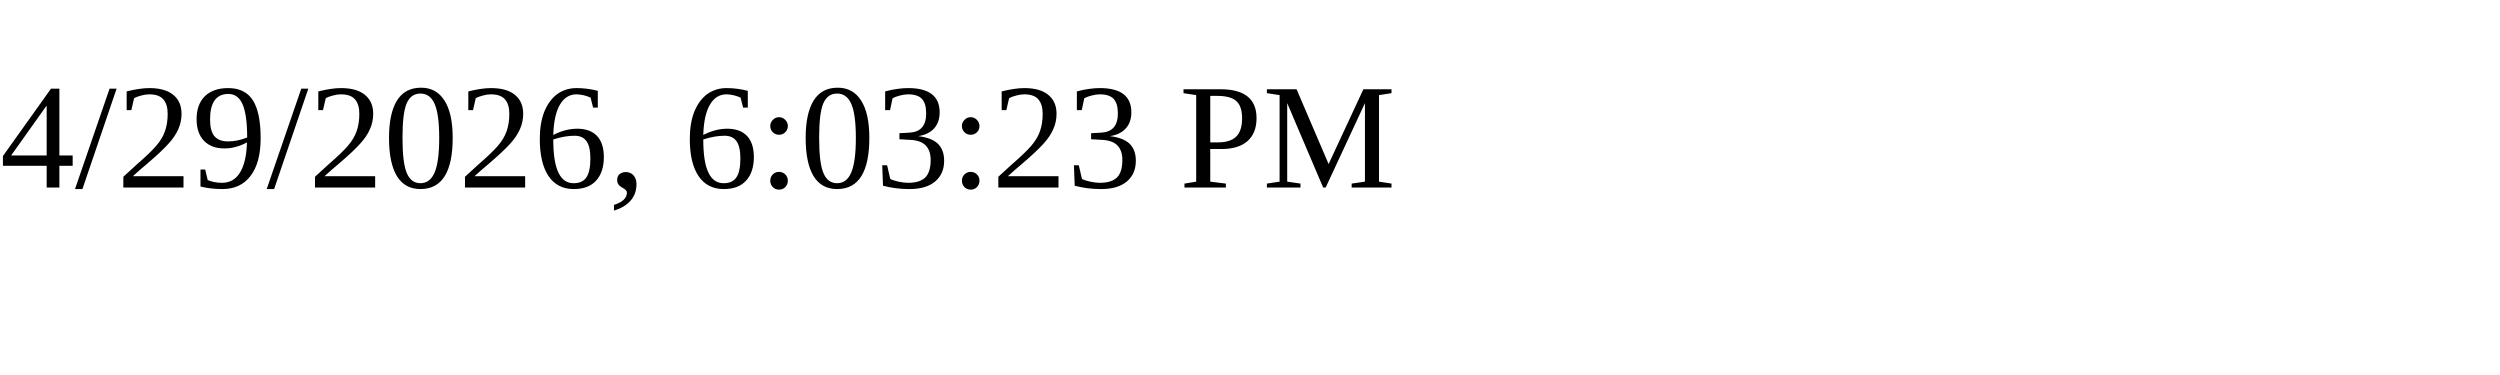
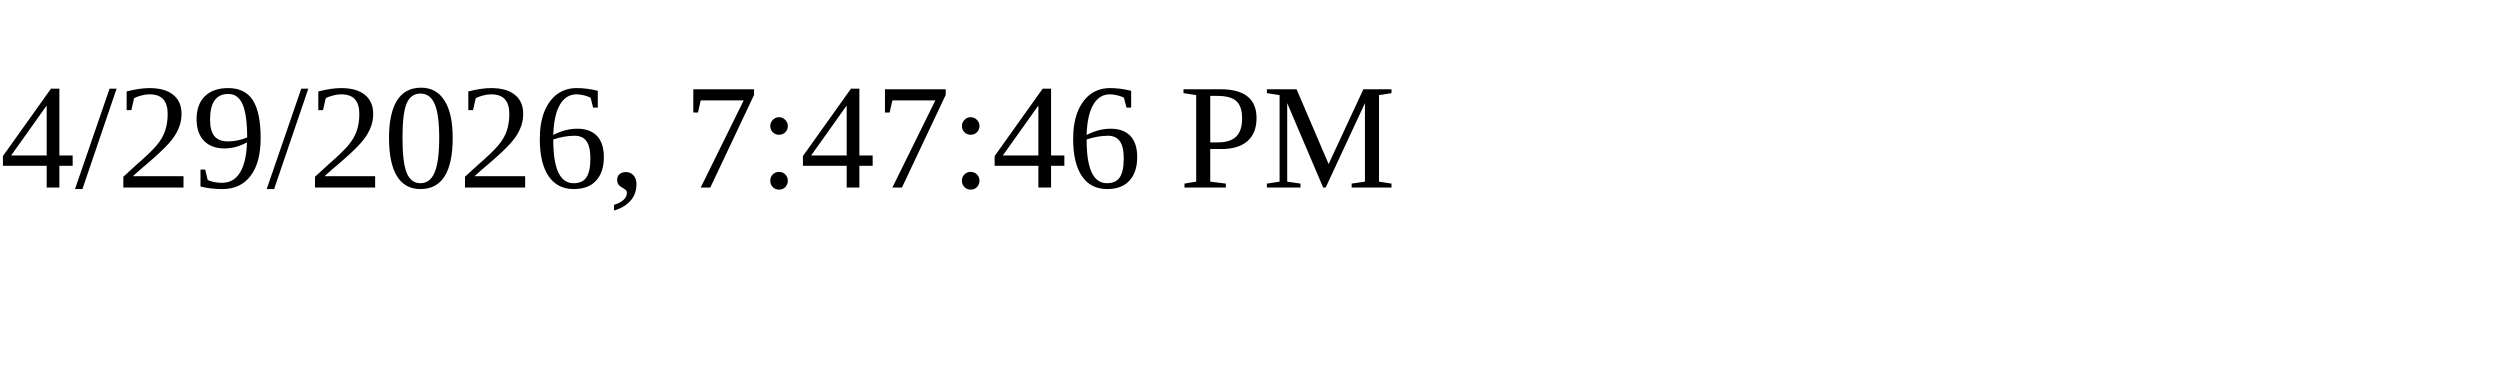
<svg xmlns="http://www.w3.org/2000/svg" height="30" width="200">
-   <text x="0" y="15">4/29/2026, 6:03:23 PM</text>
+   <text x="0" y="15">4/29/2026, 7:47:46 PM</text>
</svg>
